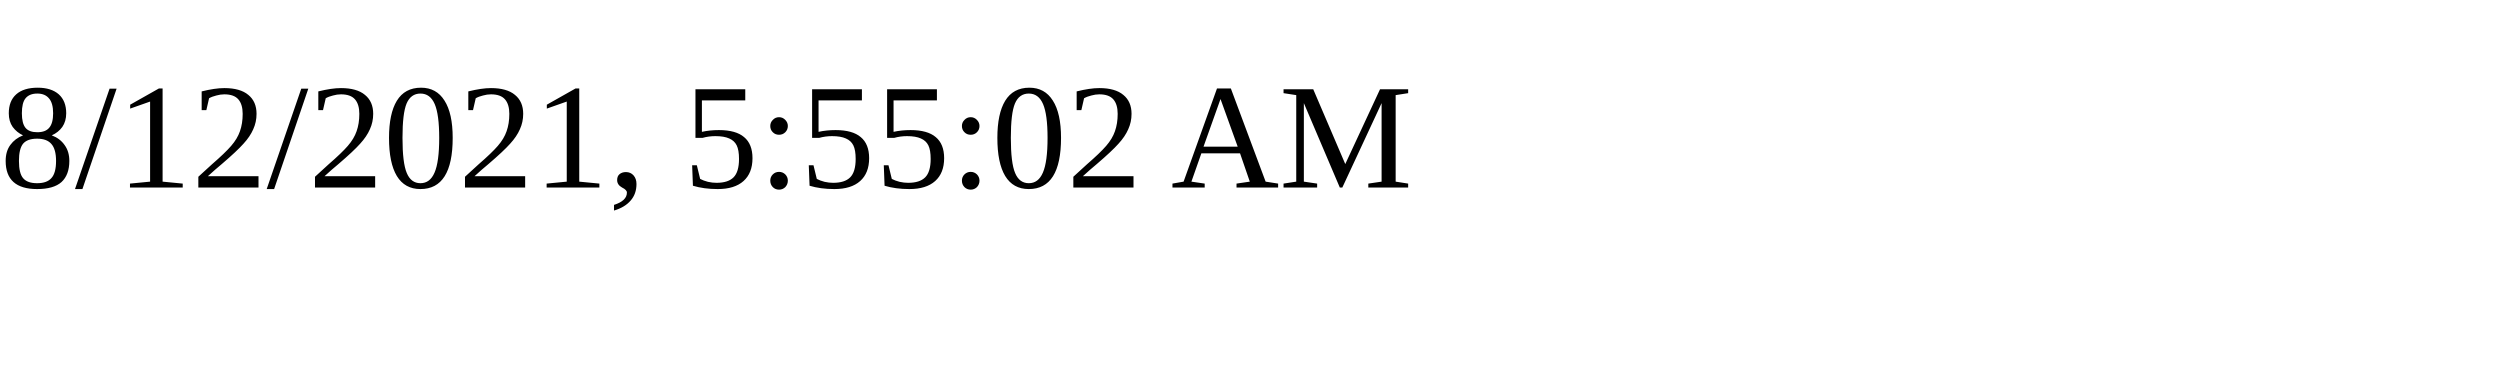
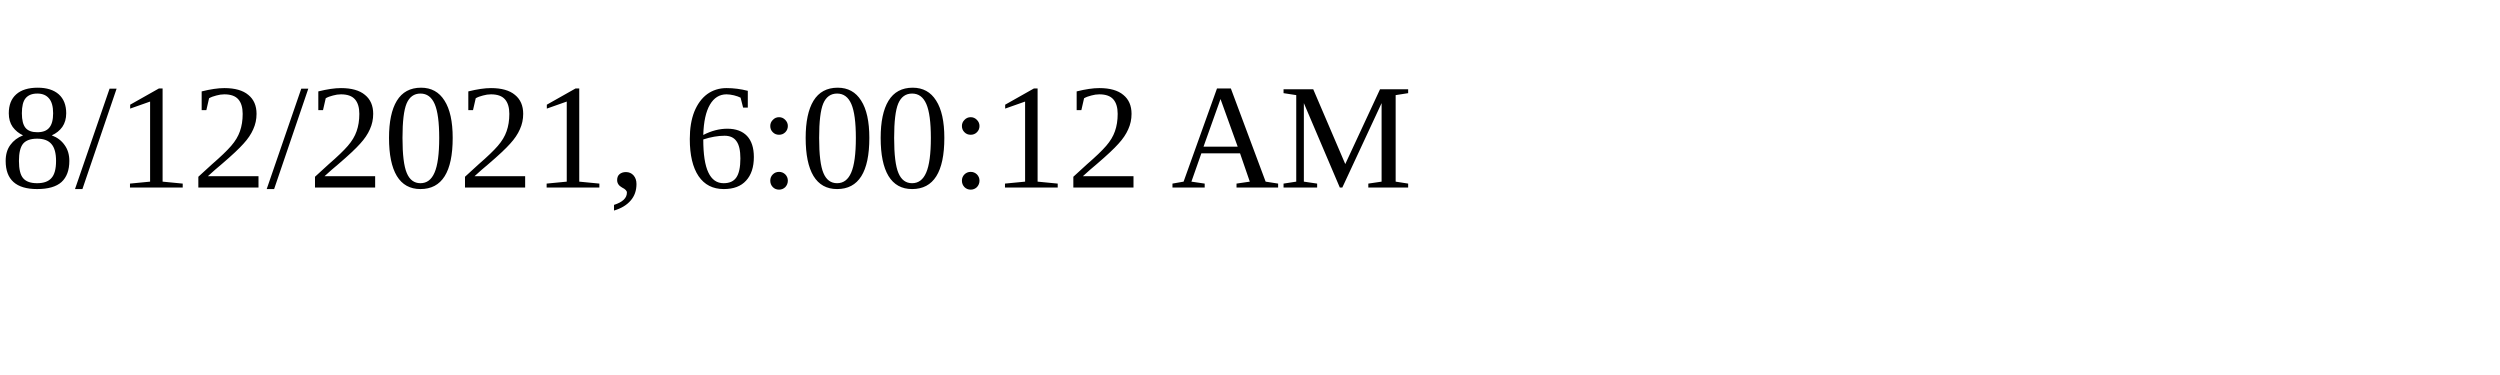
<svg xmlns="http://www.w3.org/2000/svg" height="30" width="200">
-   <text x="0" y="15">8/12/2021, 5:55:02 AM</text>
+   <text x="0" y="15">8/12/2021, 6:00:12 AM</text>
</svg>
